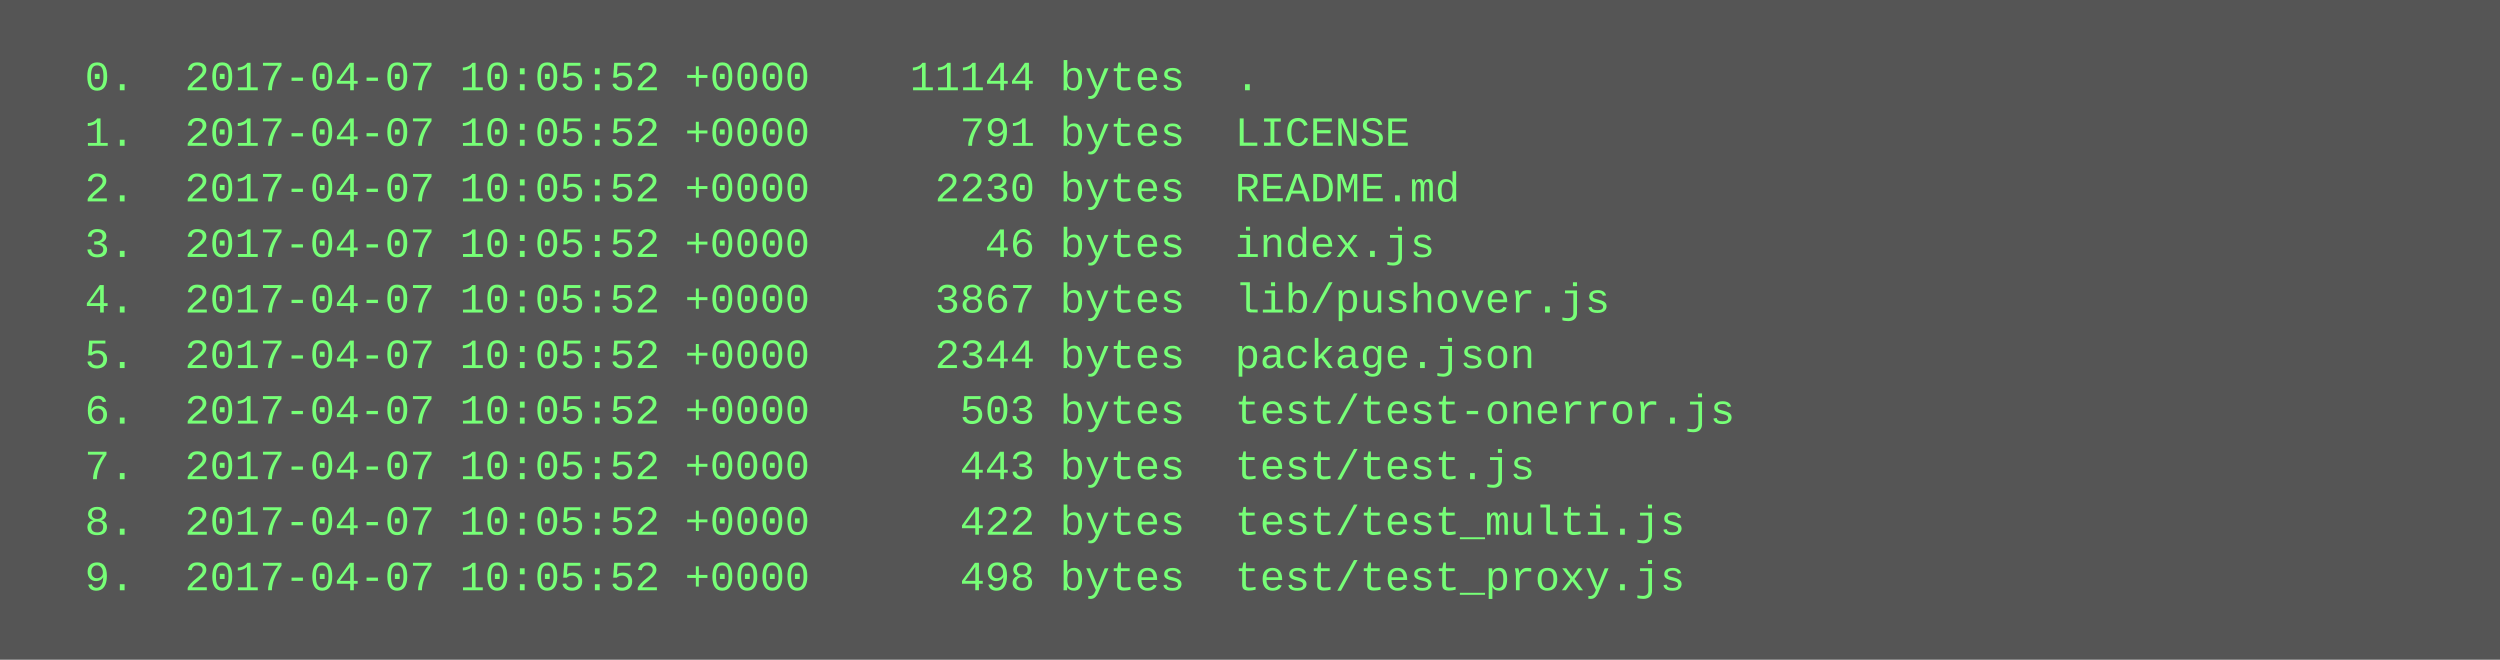
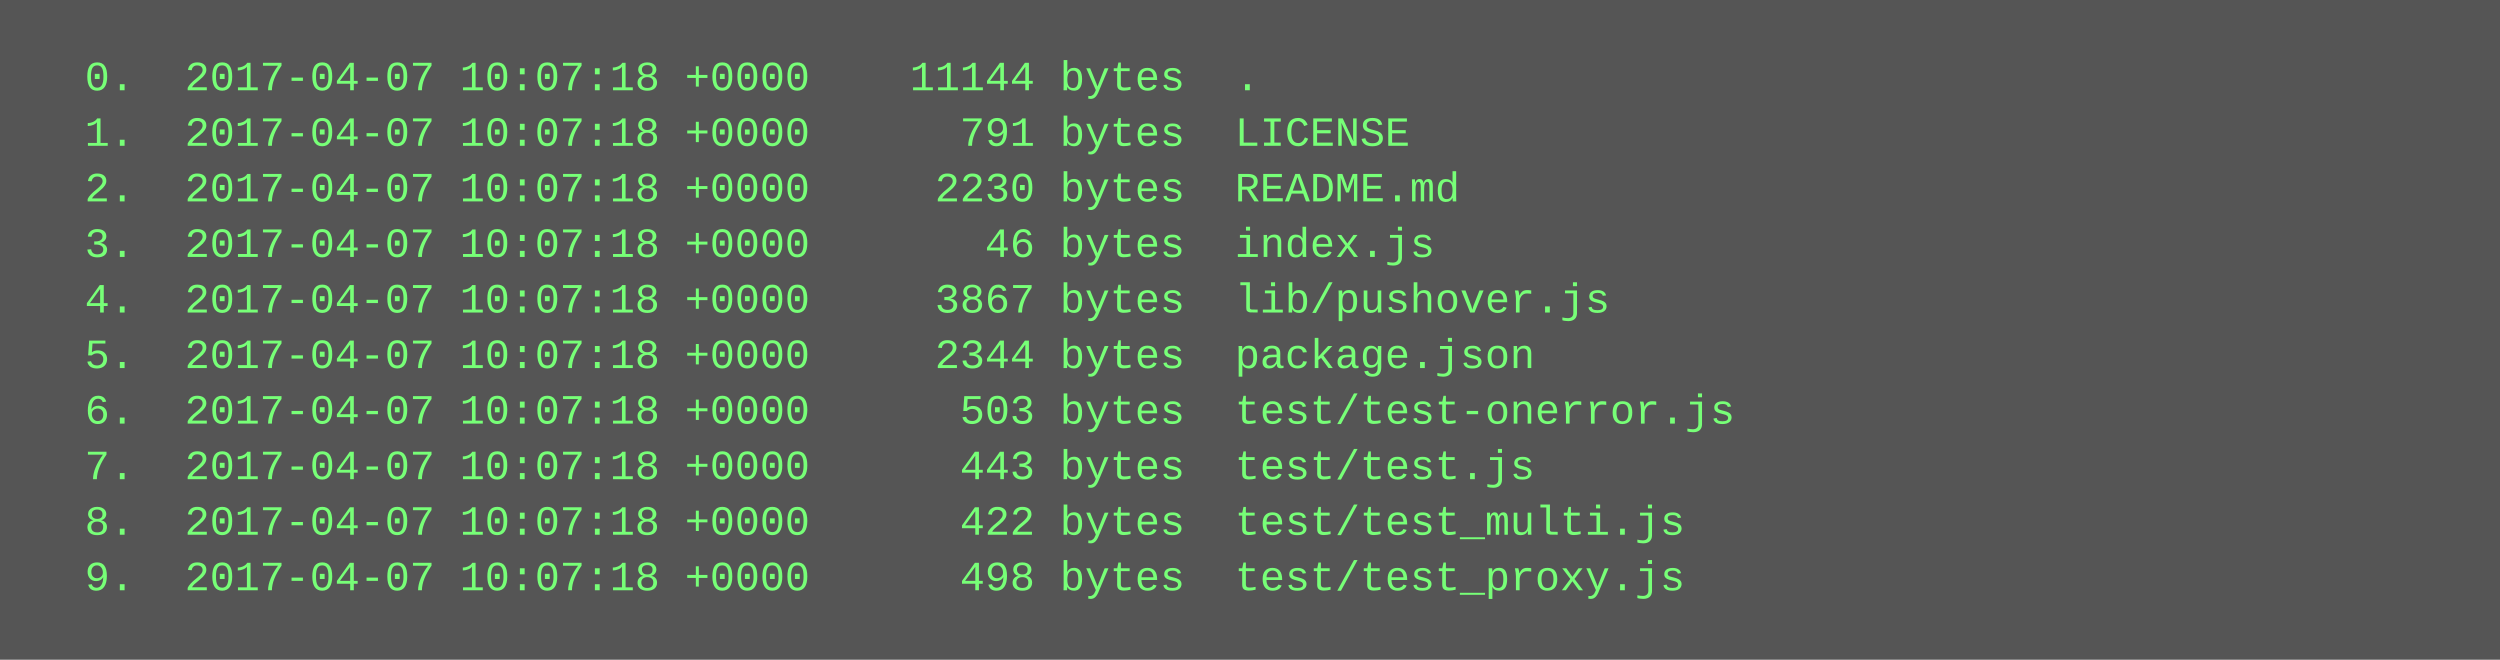
<svg xmlns="http://www.w3.org/2000/svg" height="190" width="720">
  <rect height="190" fill="#555" width="720" />
  <text fill="#7f7" font-family="Courier New" font-size="12" xml:space="preserve">
-     <tspan x="10" y="26">  0.  2017-04-07 10:05:52 +0000    11144 bytes  .</tspan>
-     <tspan x="10" y="42">  1.  2017-04-07 10:05:52 +0000      791 bytes  LICENSE</tspan>
-     <tspan x="10" y="58">  2.  2017-04-07 10:05:52 +0000     2230 bytes  README.md</tspan>
-     <tspan x="10" y="74">  3.  2017-04-07 10:05:52 +0000       46 bytes  index.js</tspan>
-     <tspan x="10" y="90">  4.  2017-04-07 10:05:52 +0000     3867 bytes  lib/pushover.js</tspan>
-     <tspan x="10" y="106">  5.  2017-04-07 10:05:52 +0000     2344 bytes  package.json</tspan>
-     <tspan x="10" y="122">  6.  2017-04-07 10:05:52 +0000      503 bytes  test/test-onerror.js</tspan>
-     <tspan x="10" y="138">  7.  2017-04-07 10:05:52 +0000      443 bytes  test/test.js</tspan>
-     <tspan x="10" y="154">  8.  2017-04-07 10:05:52 +0000      422 bytes  test/test_multi.js</tspan>
-     <tspan x="10" y="170">  9.  2017-04-07 10:05:52 +0000      498 bytes  test/test_proxy.js</tspan>
+     <tspan x="10" y="26">  0.  2017-04-07 10:07:18 +0000    11144 bytes  .</tspan>
+     <tspan x="10" y="42">  1.  2017-04-07 10:07:18 +0000      791 bytes  LICENSE</tspan>
+     <tspan x="10" y="58">  2.  2017-04-07 10:07:18 +0000     2230 bytes  README.md</tspan>
+     <tspan x="10" y="74">  3.  2017-04-07 10:07:18 +0000       46 bytes  index.js</tspan>
+     <tspan x="10" y="90">  4.  2017-04-07 10:07:18 +0000     3867 bytes  lib/pushover.js</tspan>
+     <tspan x="10" y="106">  5.  2017-04-07 10:07:18 +0000     2344 bytes  package.json</tspan>
+     <tspan x="10" y="122">  6.  2017-04-07 10:07:18 +0000      503 bytes  test/test-onerror.js</tspan>
+     <tspan x="10" y="138">  7.  2017-04-07 10:07:18 +0000      443 bytes  test/test.js</tspan>
+     <tspan x="10" y="154">  8.  2017-04-07 10:07:18 +0000      422 bytes  test/test_multi.js</tspan>
+     <tspan x="10" y="170">  9.  2017-04-07 10:07:18 +0000      498 bytes  test/test_proxy.js</tspan>
  </text>
</svg>
